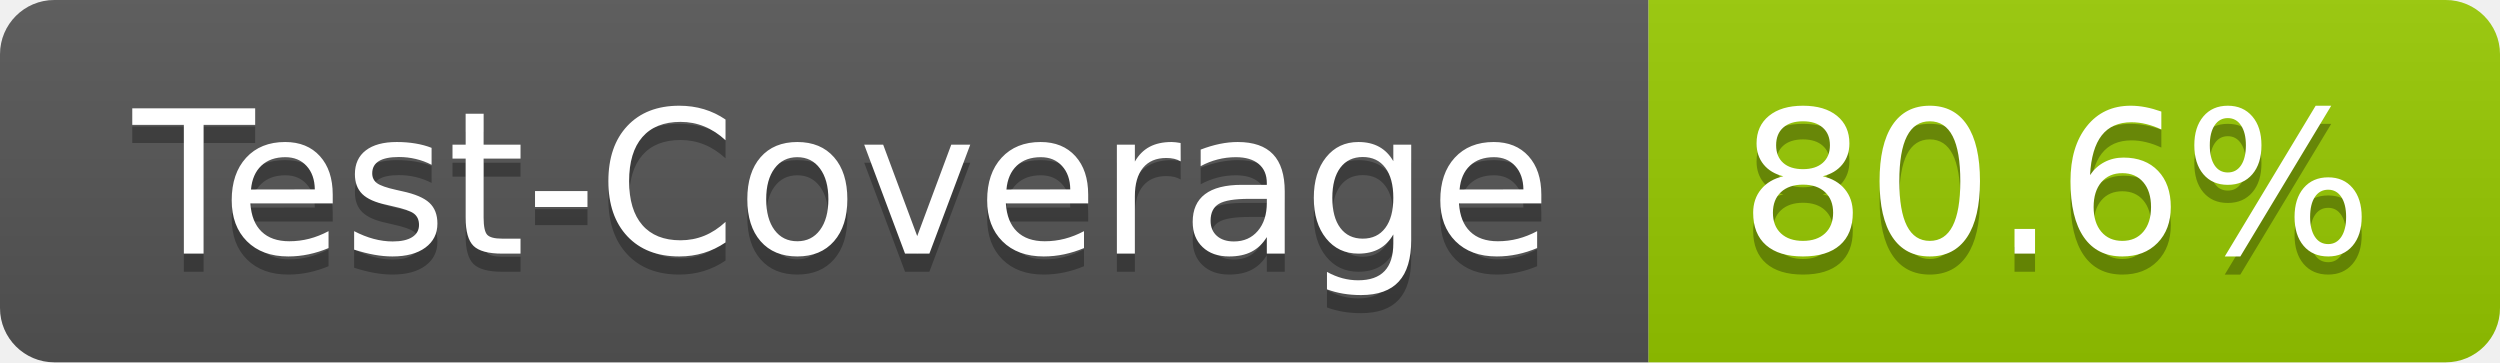
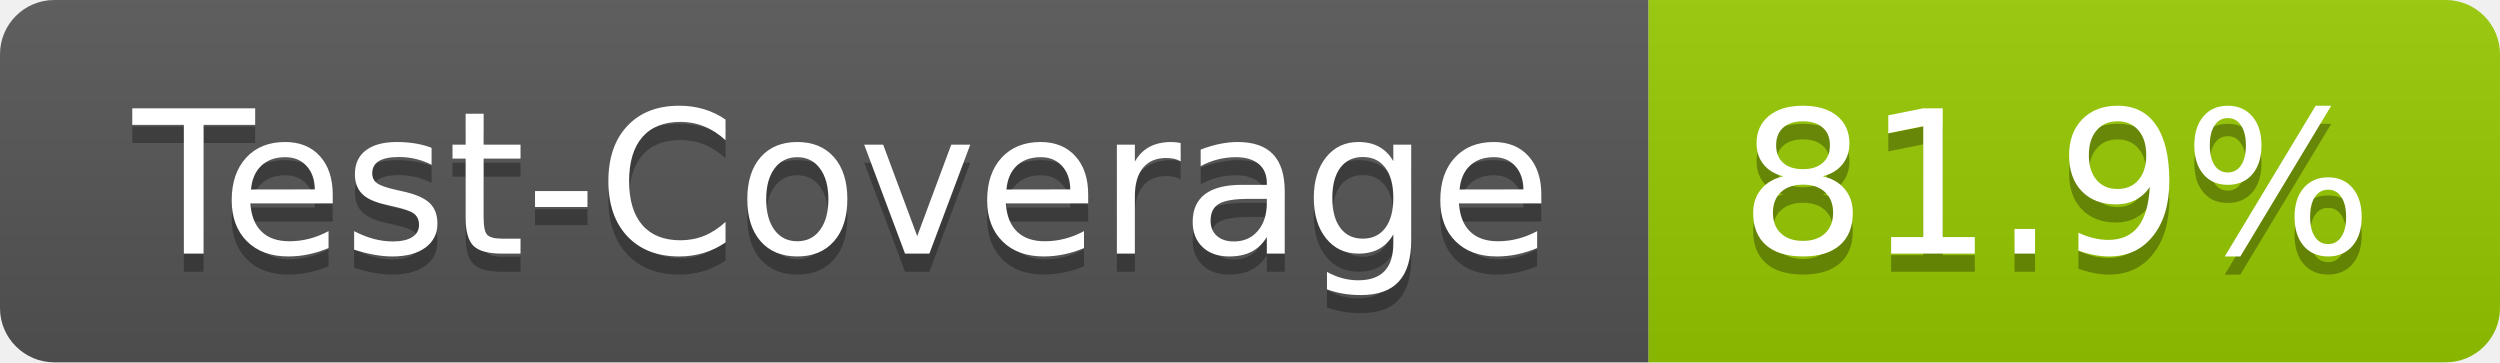
- <svg xmlns="http://www.w3.org/2000/svg" width="138" height="20" role="img" aria-label="Test-Coverage: 80.6%">
+ <svg xmlns="http://www.w3.org/2000/svg" width="138" height="20" role="img" aria-label="Test-Coverage: 81.9%">
  <linearGradient id="s" x2="0" y2="100%">
    <stop offset="0" stop-color="#bbb" stop-opacity=".1" />
    <stop offset="1" stop-opacity=".1" />
  </linearGradient>
  <clipPath id="r">
    <rect width="138" height="20" rx="3" fill="#fff" />
  </clipPath>
  <g clip-path="url(#r)">
    <rect width="91" height="20" fill="#555" />
    <rect x="91" width="47" height="20" fill="#97ca00" />
    <rect width="138" height="20" fill="url(#s)" />
  </g>
  <g fill="#fff" text-anchor="middle" font-family="Verdana,Geneva,DejaVu Sans,sans-serif" text-rendering="geometricPrecision" font-size="110">
    <text aria-hidden="true" x="465" y="150" fill="#010101" fill-opacity=".3" transform="scale(.1)" textLength="810">Test-Coverage</text>
    <text x="465" y="140" transform="scale(.1)" fill="#fff" textLength="810">Test-Coverage</text>
-     <text aria-hidden="true" x="1135" y="150" fill="#010101" fill-opacity=".3" transform="scale(.1)" textLength="370">80.6%</text>
-     <text x="1135" y="140" transform="scale(.1)" fill="#fff" textLength="370">80.6%</text>
+     <text aria-hidden="true" x="1135" y="150" fill="#010101" fill-opacity=".3" transform="scale(.1)" textLength="370">81.9%</text>
+     <text x="1135" y="140" transform="scale(.1)" fill="#fff" textLength="370">81.9%</text>
  </g>
</svg>
